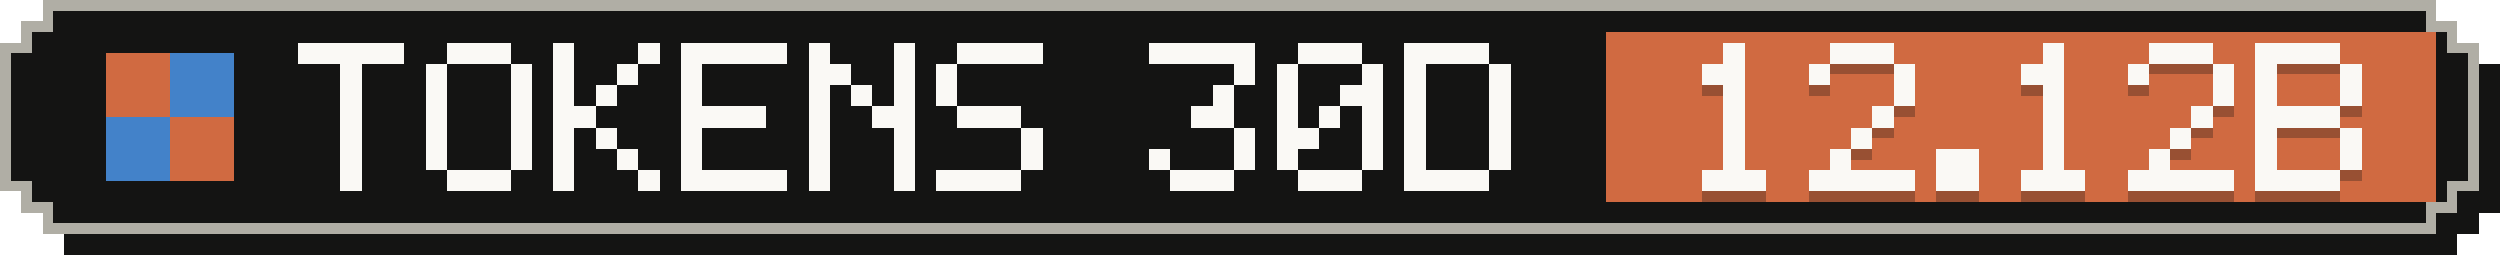
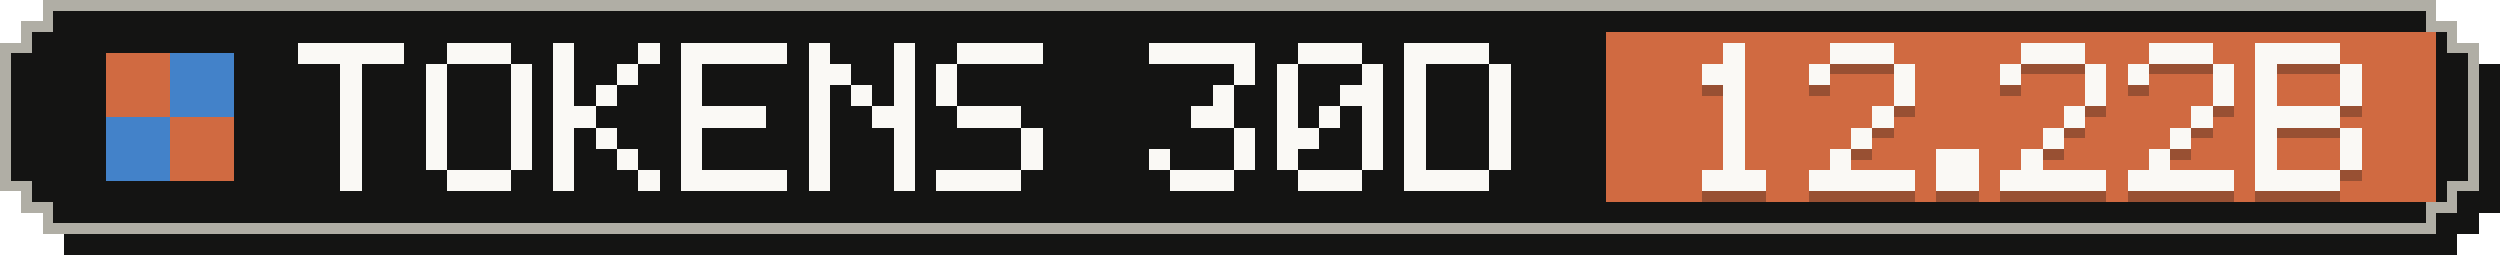
- <svg xmlns="http://www.w3.org/2000/svg" width="235" height="24" viewBox="0 0 235 24" role="img" aria-label="Tokens, last 30 days: 12.12B">
+ <svg xmlns="http://www.w3.org/2000/svg" width="235" height="24" viewBox="0 0 235 24" role="img" aria-label="Tokens, last 30 days: 12.22B">
  <g shape-rendering="crispEdges">
    <path fill="#141413" d="M6,2 H231 V4 H233 V6 H235 V20 H233 V22 H231 V24 H6 V22 H4 V20 H2 V6 H4 V4 H6 Z" />
    <path fill="#b0aea5" d="M4,0 H229 V2 H231 V4 H233 V18 H231 V20 H229 V22 H4 V20 H2 V18 H0 V4 H2 V2 H4 Z" />
    <path fill="#141413" d="M5,1 H228 V3 H230 V5 H232 V17 H230 V19 H228 V21 H5 V19 H3 V17 H1 V5 H3 V3 H5 Z" />
    <rect fill="#d06a41" x="151" y="3" width="78" height="16" />
    <g fill="#d06a41">
      <rect x="10" y="5" width="6" height="6" />
      <rect x="16" y="11" width="6" height="6" />
    </g>
    <g fill="#4382c9">
      <rect x="16" y="5" width="6" height="6" />
      <rect x="10" y="11" width="6" height="6" />
    </g>
    <g fill="#faf9f5">
      <rect x="28" y="4" width="10" height="2" />
      <rect x="32" y="6" width="2" height="2" />
      <rect x="32" y="8" width="2" height="2" />
      <rect x="32" y="10" width="2" height="2" />
      <rect x="32" y="12" width="2" height="2" />
      <rect x="32" y="14" width="2" height="2" />
      <rect x="32" y="16" width="2" height="2" />
      <rect x="42" y="4" width="6" height="2" />
      <rect x="40" y="6" width="2" height="2" />
      <rect x="48" y="6" width="2" height="2" />
      <rect x="40" y="8" width="2" height="2" />
      <rect x="48" y="8" width="2" height="2" />
      <rect x="40" y="10" width="2" height="2" />
      <rect x="48" y="10" width="2" height="2" />
      <rect x="40" y="12" width="2" height="2" />
      <rect x="48" y="12" width="2" height="2" />
      <rect x="40" y="14" width="2" height="2" />
      <rect x="48" y="14" width="2" height="2" />
      <rect x="42" y="16" width="6" height="2" />
      <rect x="52" y="4" width="2" height="2" />
      <rect x="60" y="4" width="2" height="2" />
      <rect x="52" y="6" width="2" height="2" />
      <rect x="58" y="6" width="2" height="2" />
      <rect x="52" y="8" width="2" height="2" />
      <rect x="56" y="8" width="2" height="2" />
      <rect x="52" y="10" width="4" height="2" />
      <rect x="52" y="12" width="2" height="2" />
      <rect x="56" y="12" width="2" height="2" />
      <rect x="52" y="14" width="2" height="2" />
      <rect x="58" y="14" width="2" height="2" />
      <rect x="52" y="16" width="2" height="2" />
      <rect x="60" y="16" width="2" height="2" />
      <rect x="64" y="4" width="10" height="2" />
      <rect x="64" y="6" width="2" height="2" />
      <rect x="64" y="8" width="2" height="2" />
      <rect x="64" y="10" width="8" height="2" />
      <rect x="64" y="12" width="2" height="2" />
      <rect x="64" y="14" width="2" height="2" />
      <rect x="64" y="16" width="10" height="2" />
      <rect x="76" y="4" width="2" height="2" />
      <rect x="84" y="4" width="2" height="2" />
      <rect x="76" y="6" width="4" height="2" />
      <rect x="84" y="6" width="2" height="2" />
      <rect x="76" y="8" width="2" height="2" />
      <rect x="80" y="8" width="2" height="2" />
      <rect x="84" y="8" width="2" height="2" />
      <rect x="76" y="10" width="2" height="2" />
      <rect x="82" y="10" width="4" height="2" />
      <rect x="76" y="12" width="2" height="2" />
      <rect x="84" y="12" width="2" height="2" />
      <rect x="76" y="14" width="2" height="2" />
      <rect x="84" y="14" width="2" height="2" />
      <rect x="76" y="16" width="2" height="2" />
      <rect x="84" y="16" width="2" height="2" />
      <rect x="90" y="4" width="8" height="2" />
      <rect x="88" y="6" width="2" height="2" />
      <rect x="88" y="8" width="2" height="2" />
      <rect x="90" y="10" width="6" height="2" />
      <rect x="96" y="12" width="2" height="2" />
      <rect x="96" y="14" width="2" height="2" />
      <rect x="88" y="16" width="8" height="2" />
      <rect x="108" y="4" width="10" height="2" />
      <rect x="116" y="6" width="2" height="2" />
      <rect x="114" y="8" width="2" height="2" />
      <rect x="112" y="10" width="4" height="2" />
      <rect x="116" y="12" width="2" height="2" />
      <rect x="108" y="14" width="2" height="2" />
      <rect x="116" y="14" width="2" height="2" />
      <rect x="110" y="16" width="6" height="2" />
      <rect x="122" y="4" width="6" height="2" />
      <rect x="120" y="6" width="2" height="2" />
      <rect x="128" y="6" width="2" height="2" />
      <rect x="120" y="8" width="2" height="2" />
      <rect x="126" y="8" width="4" height="2" />
      <rect x="120" y="10" width="2" height="2" />
      <rect x="124" y="10" width="2" height="2" />
      <rect x="128" y="10" width="2" height="2" />
      <rect x="120" y="12" width="4" height="2" />
      <rect x="128" y="12" width="2" height="2" />
      <rect x="120" y="14" width="2" height="2" />
      <rect x="128" y="14" width="2" height="2" />
      <rect x="122" y="16" width="6" height="2" />
      <rect x="132" y="4" width="8" height="2" />
      <rect x="132" y="6" width="2" height="2" />
      <rect x="140" y="6" width="2" height="2" />
      <rect x="132" y="8" width="2" height="2" />
      <rect x="140" y="8" width="2" height="2" />
      <rect x="132" y="10" width="2" height="2" />
      <rect x="140" y="10" width="2" height="2" />
      <rect x="132" y="12" width="2" height="2" />
      <rect x="140" y="12" width="2" height="2" />
      <rect x="132" y="14" width="2" height="2" />
      <rect x="140" y="14" width="2" height="2" />
      <rect x="132" y="16" width="8" height="2" />
    </g>
    <g fill="#141413" fill-opacity=".3">
      <rect x="162" y="5" width="2" height="2" />
      <rect x="160" y="7" width="4" height="2" />
      <rect x="162" y="9" width="2" height="2" />
      <rect x="162" y="11" width="2" height="2" />
      <rect x="162" y="13" width="2" height="2" />
      <rect x="162" y="15" width="2" height="2" />
      <rect x="160" y="17" width="6" height="2" />
      <rect x="172" y="5" width="6" height="2" />
      <rect x="170" y="7" width="2" height="2" />
      <rect x="178" y="7" width="2" height="2" />
      <rect x="178" y="9" width="2" height="2" />
      <rect x="176" y="11" width="2" height="2" />
      <rect x="174" y="13" width="2" height="2" />
      <rect x="172" y="15" width="2" height="2" />
      <rect x="170" y="17" width="10" height="2" />
      <rect x="182" y="15" width="4" height="2" />
      <rect x="182" y="17" width="4" height="2" />
-       <rect x="192" y="5" width="2" height="2" />
-       <rect x="190" y="7" width="4" height="2" />
-       <rect x="192" y="9" width="2" height="2" />
-       <rect x="192" y="11" width="2" height="2" />
+       <rect x="190" y="5" width="6" height="2" />
+       <rect x="188" y="7" width="2" height="2" />
+       <rect x="196" y="7" width="2" height="2" />
+       <rect x="196" y="9" width="2" height="2" />
+       <rect x="194" y="11" width="2" height="2" />
      <rect x="192" y="13" width="2" height="2" />
-       <rect x="192" y="15" width="2" height="2" />
-       <rect x="190" y="17" width="6" height="2" />
+       <rect x="190" y="15" width="2" height="2" />
+       <rect x="188" y="17" width="10" height="2" />
      <rect x="202" y="5" width="6" height="2" />
      <rect x="200" y="7" width="2" height="2" />
      <rect x="208" y="7" width="2" height="2" />
      <rect x="208" y="9" width="2" height="2" />
      <rect x="206" y="11" width="2" height="2" />
      <rect x="204" y="13" width="2" height="2" />
      <rect x="202" y="15" width="2" height="2" />
      <rect x="200" y="17" width="10" height="2" />
      <rect x="212" y="5" width="8" height="2" />
      <rect x="212" y="7" width="2" height="2" />
      <rect x="220" y="7" width="2" height="2" />
      <rect x="212" y="9" width="2" height="2" />
      <rect x="220" y="9" width="2" height="2" />
      <rect x="212" y="11" width="8" height="2" />
      <rect x="212" y="13" width="2" height="2" />
      <rect x="220" y="13" width="2" height="2" />
      <rect x="212" y="15" width="2" height="2" />
      <rect x="220" y="15" width="2" height="2" />
      <rect x="212" y="17" width="8" height="2" />
    </g>
    <g fill="#faf9f5">
      <rect x="162" y="4" width="2" height="2" />
      <rect x="160" y="6" width="4" height="2" />
      <rect x="162" y="8" width="2" height="2" />
      <rect x="162" y="10" width="2" height="2" />
      <rect x="162" y="12" width="2" height="2" />
      <rect x="162" y="14" width="2" height="2" />
      <rect x="160" y="16" width="6" height="2" />
      <rect x="172" y="4" width="6" height="2" />
      <rect x="170" y="6" width="2" height="2" />
      <rect x="178" y="6" width="2" height="2" />
      <rect x="178" y="8" width="2" height="2" />
      <rect x="176" y="10" width="2" height="2" />
      <rect x="174" y="12" width="2" height="2" />
      <rect x="172" y="14" width="2" height="2" />
      <rect x="170" y="16" width="10" height="2" />
      <rect x="182" y="14" width="4" height="2" />
      <rect x="182" y="16" width="4" height="2" />
-       <rect x="192" y="4" width="2" height="2" />
-       <rect x="190" y="6" width="4" height="2" />
-       <rect x="192" y="8" width="2" height="2" />
-       <rect x="192" y="10" width="2" height="2" />
+       <rect x="190" y="4" width="6" height="2" />
+       <rect x="188" y="6" width="2" height="2" />
+       <rect x="196" y="6" width="2" height="2" />
+       <rect x="196" y="8" width="2" height="2" />
+       <rect x="194" y="10" width="2" height="2" />
      <rect x="192" y="12" width="2" height="2" />
-       <rect x="192" y="14" width="2" height="2" />
-       <rect x="190" y="16" width="6" height="2" />
+       <rect x="190" y="14" width="2" height="2" />
+       <rect x="188" y="16" width="10" height="2" />
      <rect x="202" y="4" width="6" height="2" />
      <rect x="200" y="6" width="2" height="2" />
      <rect x="208" y="6" width="2" height="2" />
      <rect x="208" y="8" width="2" height="2" />
      <rect x="206" y="10" width="2" height="2" />
      <rect x="204" y="12" width="2" height="2" />
      <rect x="202" y="14" width="2" height="2" />
      <rect x="200" y="16" width="10" height="2" />
      <rect x="212" y="4" width="8" height="2" />
      <rect x="212" y="6" width="2" height="2" />
      <rect x="220" y="6" width="2" height="2" />
      <rect x="212" y="8" width="2" height="2" />
      <rect x="220" y="8" width="2" height="2" />
      <rect x="212" y="10" width="8" height="2" />
      <rect x="212" y="12" width="2" height="2" />
      <rect x="220" y="12" width="2" height="2" />
      <rect x="212" y="14" width="2" height="2" />
      <rect x="220" y="14" width="2" height="2" />
      <rect x="212" y="16" width="8" height="2" />
    </g>
  </g>
</svg>
